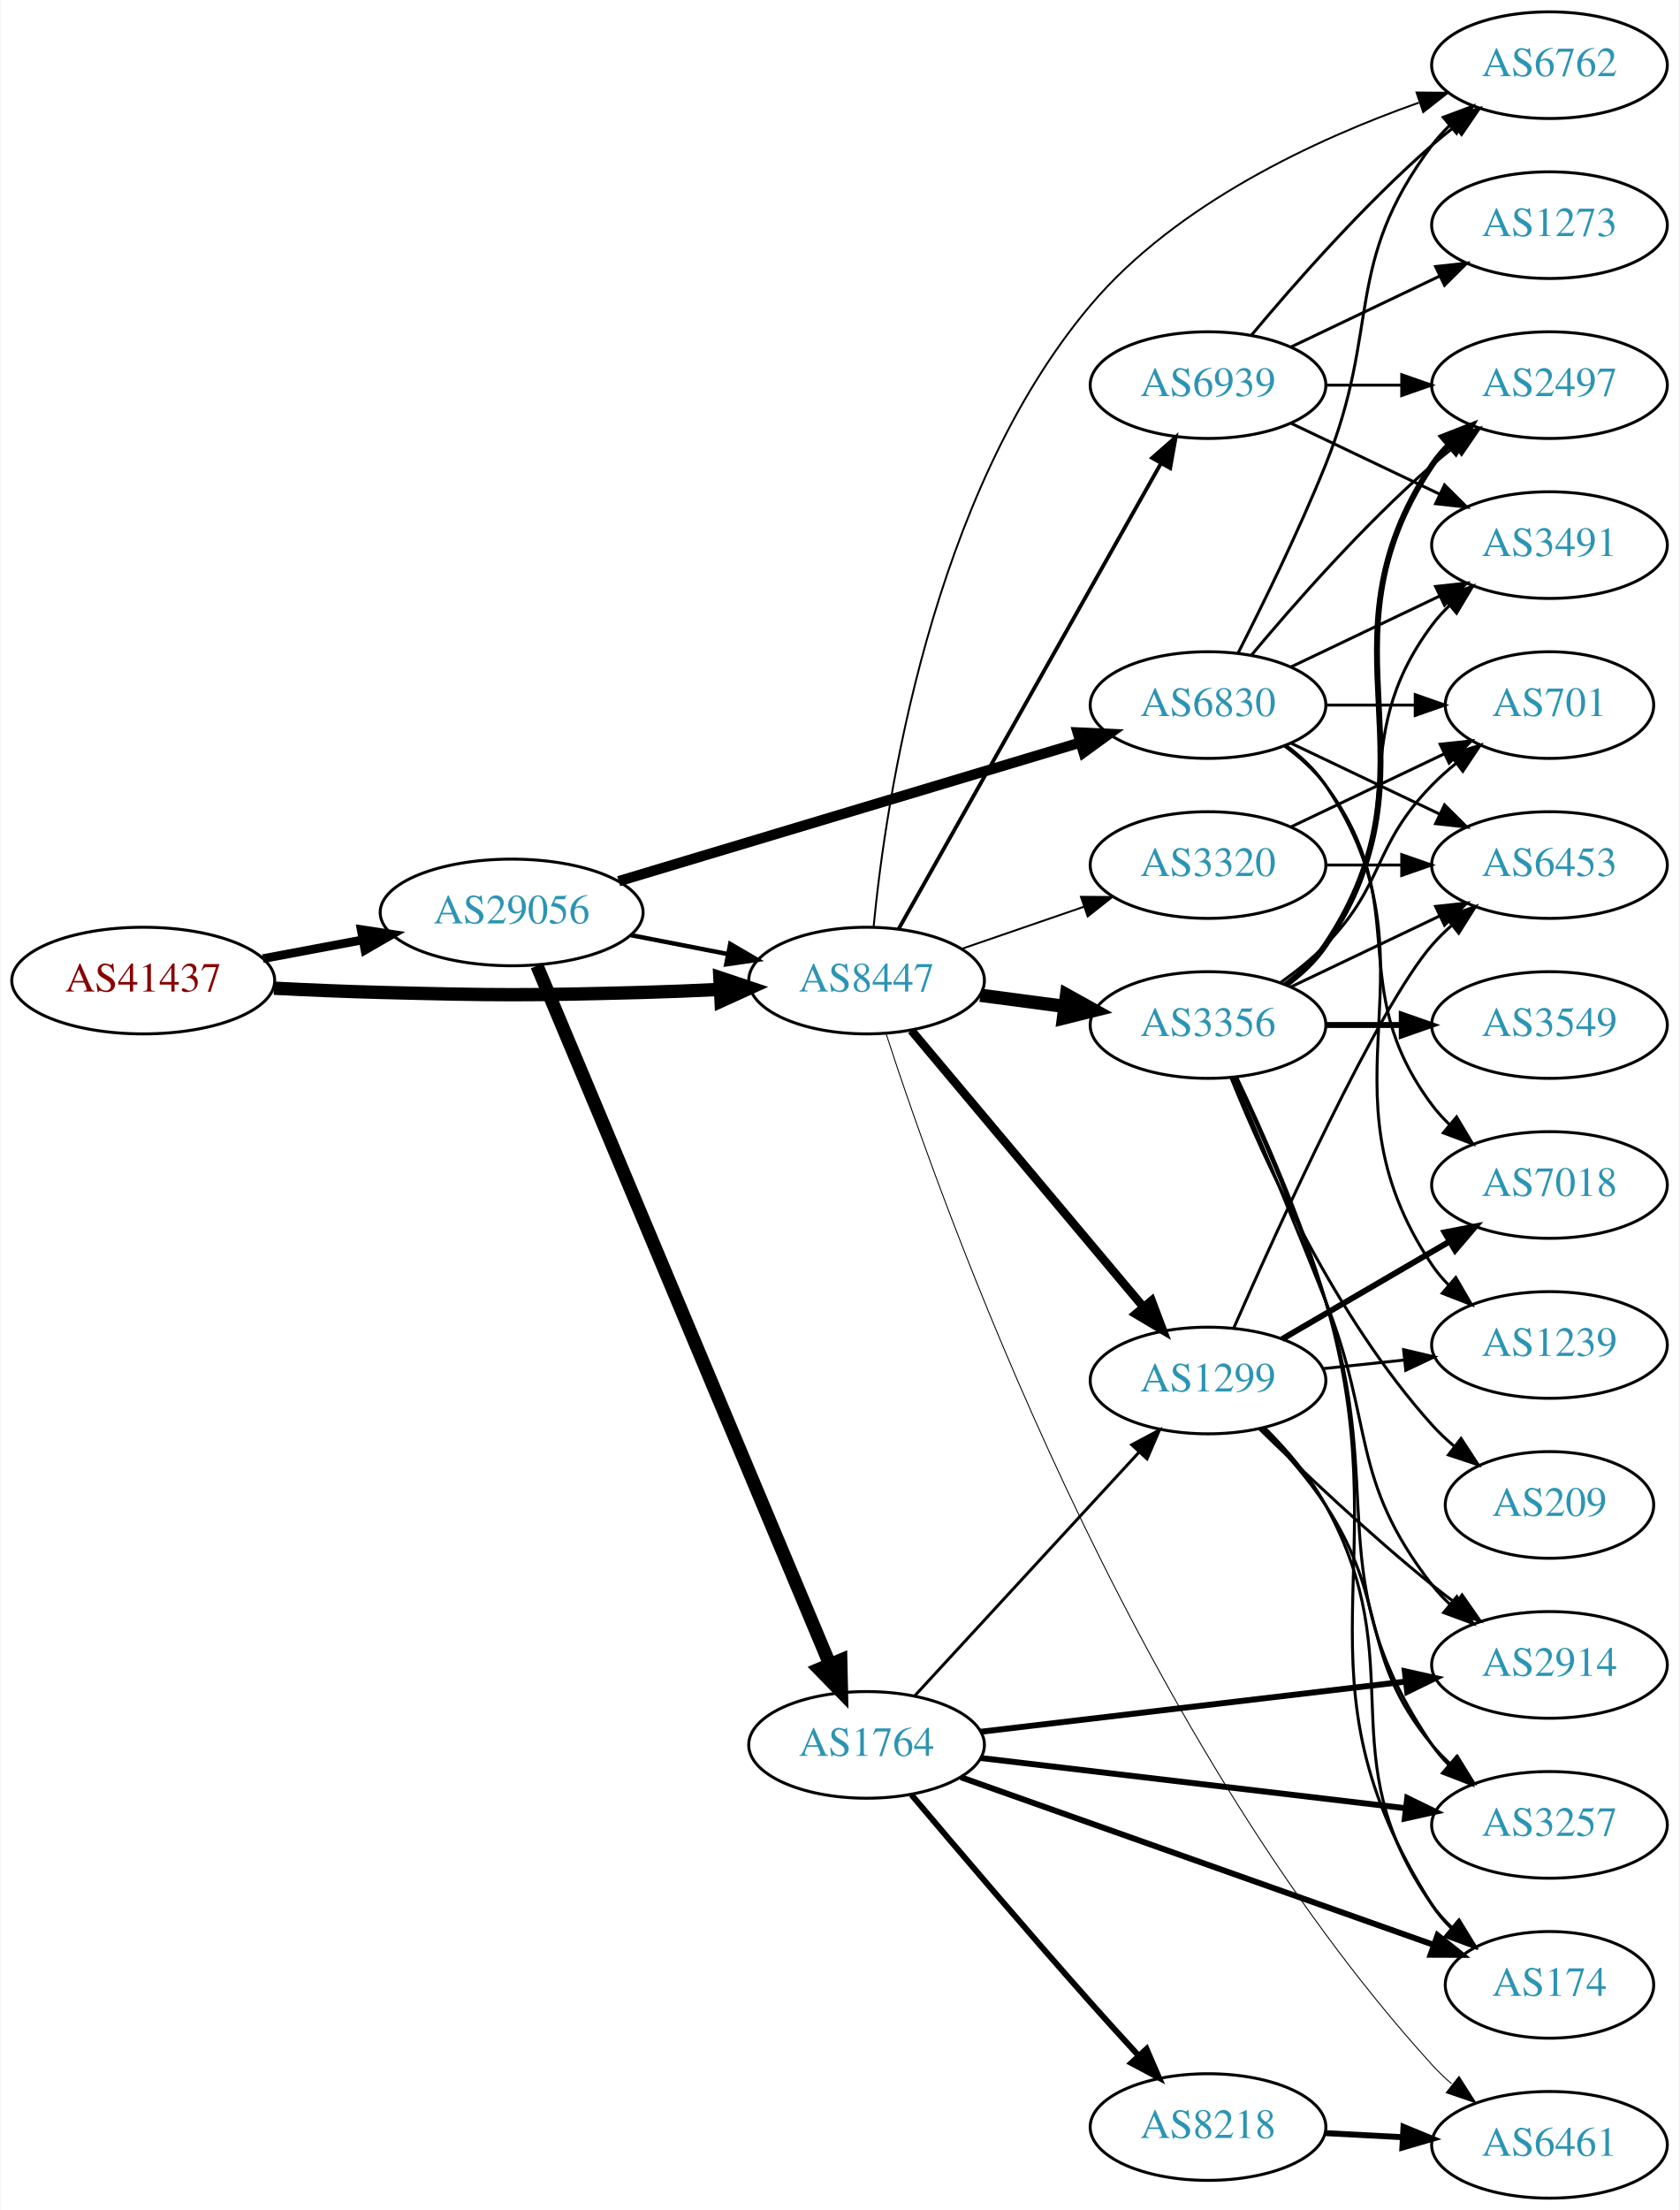
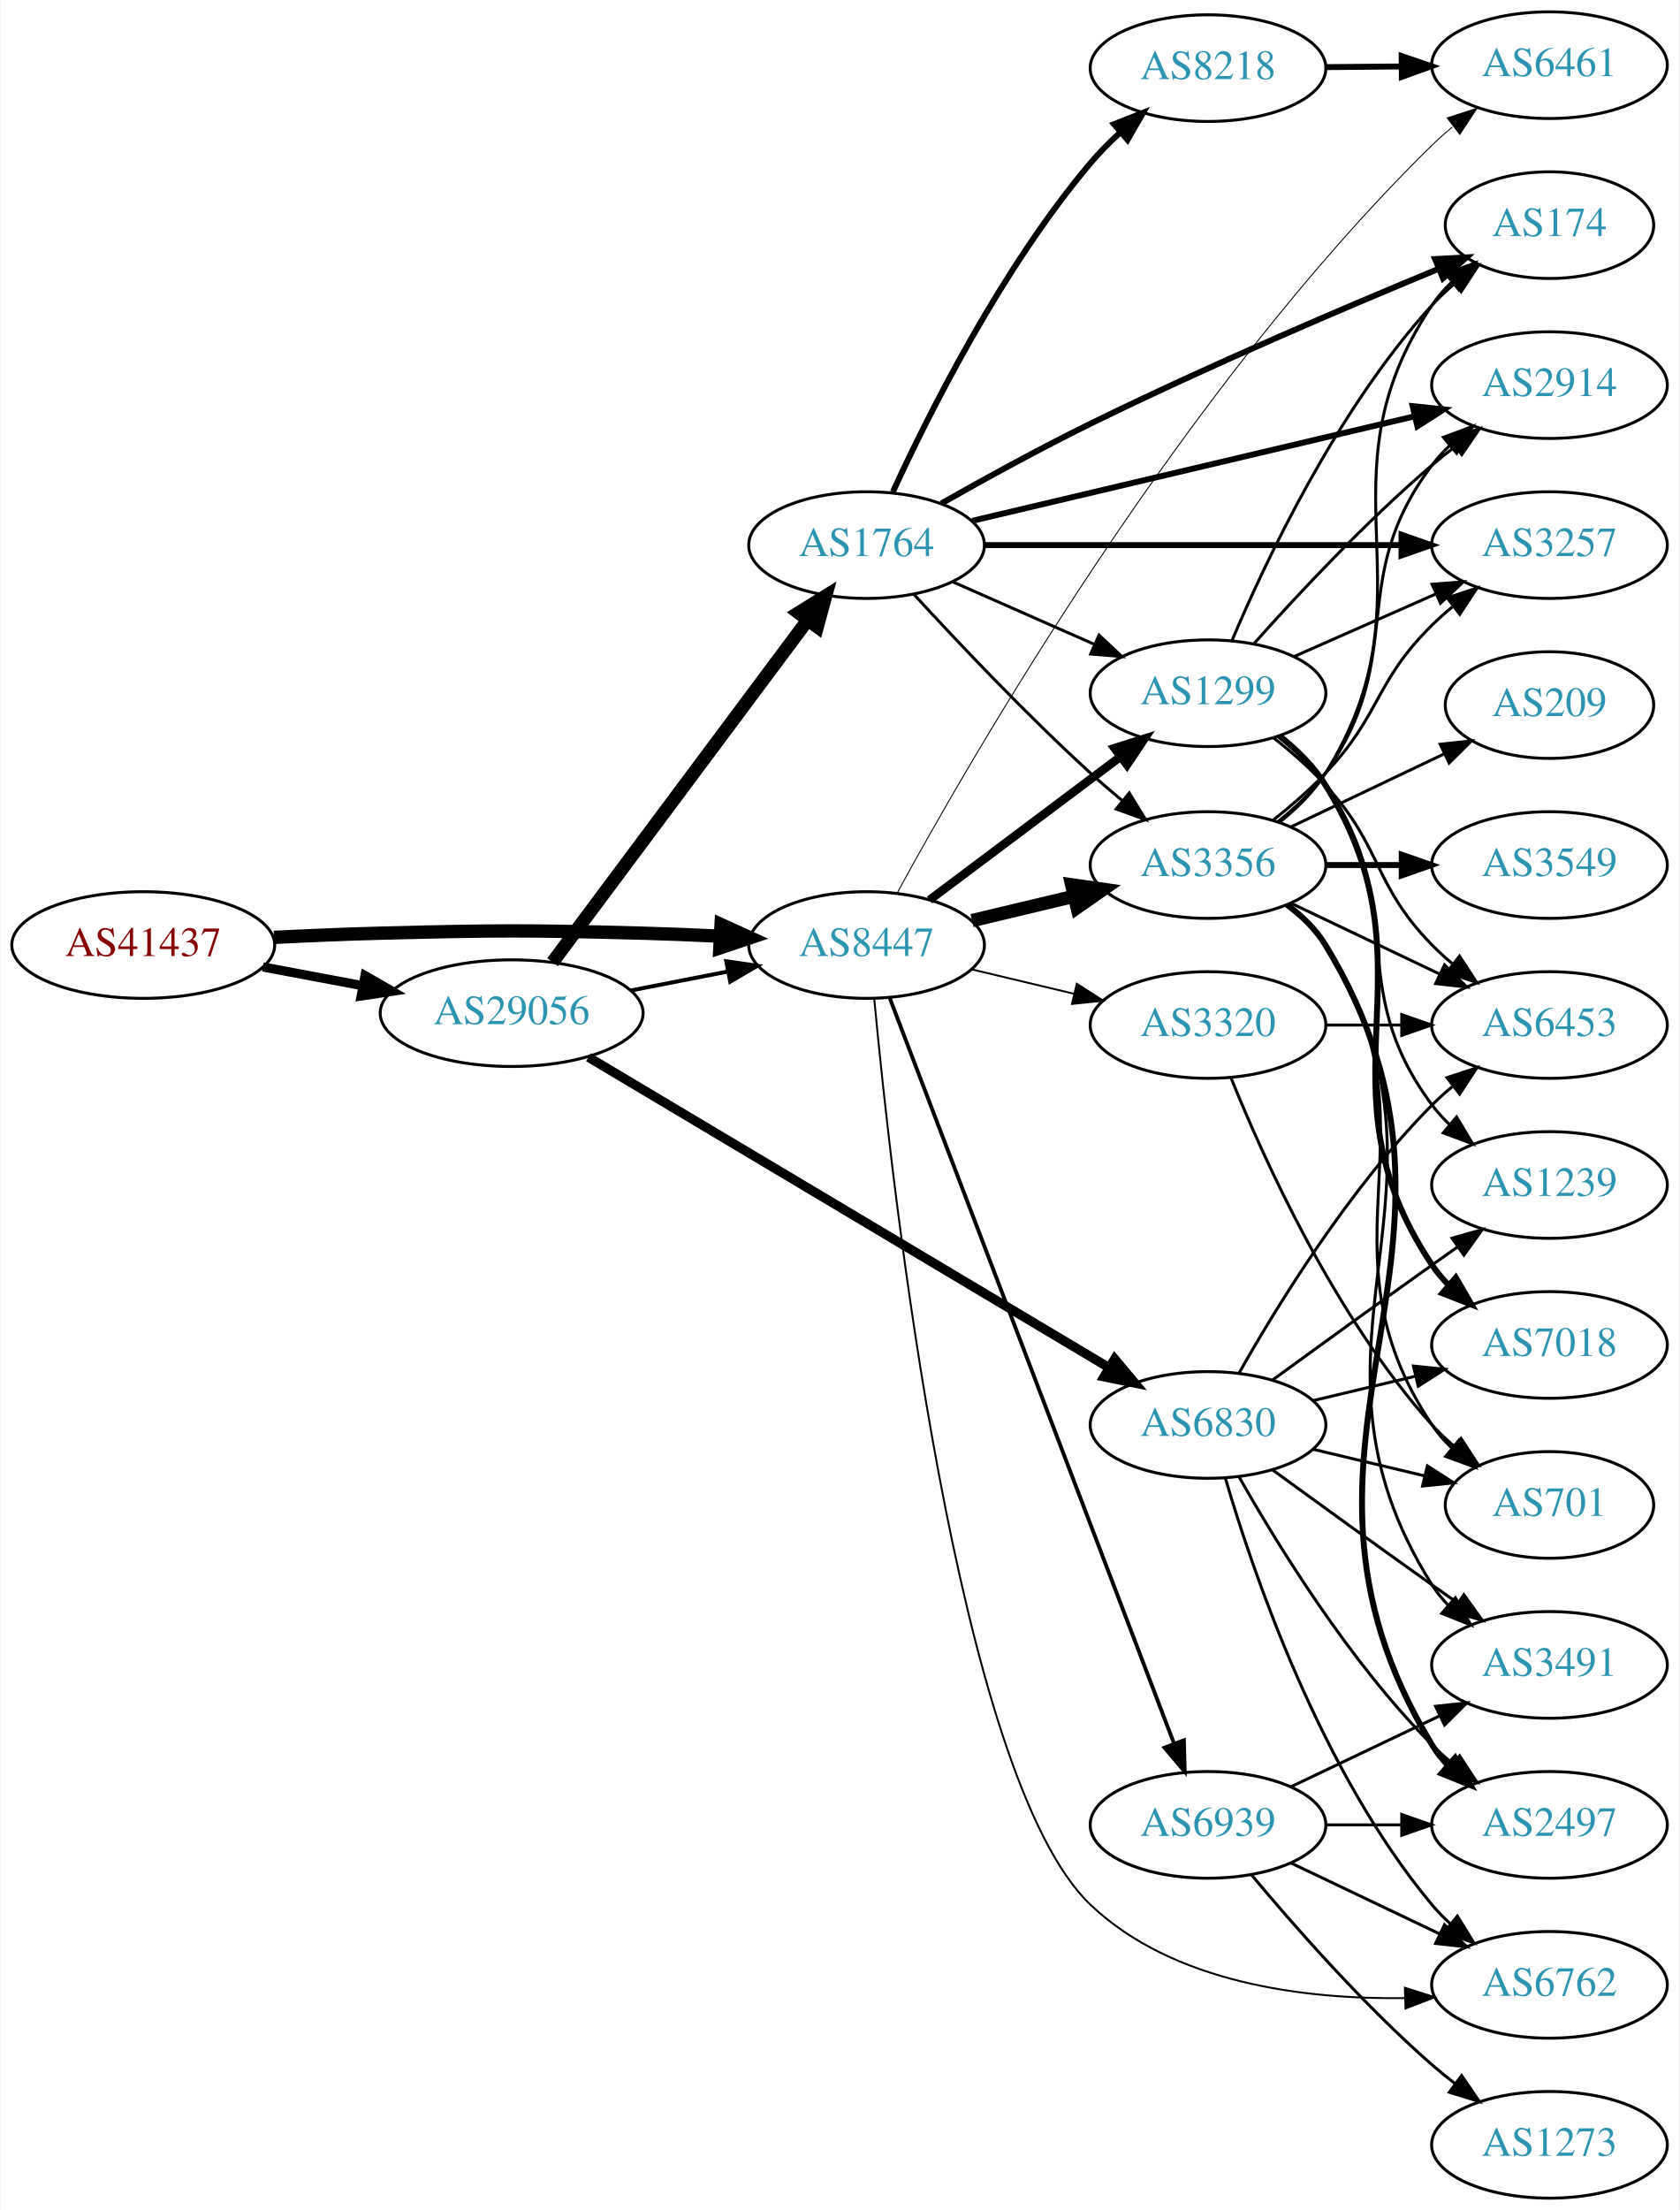
<svg xmlns="http://www.w3.org/2000/svg" xmlns:xlink="http://www.w3.org/1999/xlink" width="567pt" height="746pt" viewBox="0.00 0.00 566.66 746.00">
  <g id="graph0" class="graph" transform="scale(1 1) rotate(0) translate(4 742)">
    <polygon fill="white" stroke="none" points="-4,4 -4,-742 562.663,-742 562.663,4 -4,4" />
    <g id="node1" class="node">
      <g id="a_node1">
        <a xlink:href="/asn/41437" xlink:title="AS41437 ~ KNAPP AG [AT]">
-           <ellipse fill="#ffffff" stroke="black" cx="44.196" cy="-411" rx="44.393" ry="18" />
-           <text text-anchor="middle" x="44.196" y="-407.3" font-family="Times,serif" font-size="14.00" fill="#880000">AS41437</text>
+           <ellipse fill="#ffffff" stroke="black" cx="44.196" cy="-423" rx="44.393" ry="18" />
+           <text text-anchor="middle" x="44.196" y="-419.3" font-family="Times,serif" font-size="14.00" fill="#880000">AS41437</text>
        </a>
      </g>
    </g>
    <g id="node2" class="node">
      <g id="a_node2">
        <a xlink:href="/asn/8447" xlink:title="AS8447 ~ A1 Telekom Austria AG [AT]">
-           <ellipse fill="#ffffff" stroke="black" cx="288.431" cy="-411" rx="39.794" ry="18" />
-           <text text-anchor="middle" x="288.431" y="-407.3" font-family="Times,serif" font-size="14.00" fill="#2c94b3">AS8447</text>
+           <ellipse fill="#ffffff" stroke="black" cx="288.431" cy="-423" rx="39.794" ry="18" />
+           <text text-anchor="middle" x="288.431" y="-419.3" font-family="Times,serif" font-size="14.00" fill="#2c94b3">AS8447</text>
        </a>
      </g>
    </g>
    <g id="edge1" class="edge">
-       <path fill="none" stroke="black" stroke-width="4.5" d="M88.339,-408.425C100.033,-407.835 112.694,-407.295 124.392,-407 163.665,-406.009 173.513,-405.949 212.784,-407 221.27,-407.227 230.292,-407.599 239.023,-408.028" />
-       <polygon fill="black" stroke="black" stroke-width="4.5" points="238.897,-411.964 249.088,-408.551 239.306,-404.1 238.897,-411.964" />
+       <path fill="none" stroke="black" stroke-width="4.5" d="M88.339,-425.575C100.033,-426.165 112.694,-426.705 124.392,-427 163.665,-427.991 173.513,-428.051 212.784,-427 221.27,-426.773 230.292,-426.401 239.023,-425.972" />
+       <polygon fill="black" stroke="black" stroke-width="4.5" points="239.306,-429.9 249.088,-425.449 238.897,-422.036 239.306,-429.9" />
    </g>
    <g id="node3" class="node">
      <g id="a_node3">
        <a xlink:href="/asn/29056" xlink:title="AS29056 ~ Citycom Telekommunikation GmbH [AT]">
-           <ellipse fill="#ffffff" stroke="black" cx="168.588" cy="-434" rx="44.393" ry="18" />
-           <text text-anchor="middle" x="168.588" y="-430.3" font-family="Times,serif" font-size="14.00" fill="#2c94b3">AS29056</text>
+           <ellipse fill="#ffffff" stroke="black" cx="168.588" cy="-400" rx="44.393" ry="18" />
+           <text text-anchor="middle" x="168.588" y="-396.3" font-family="Times,serif" font-size="14.00" fill="#2c94b3">AS29056</text>
        </a>
      </g>
    </g>
    <g id="edge2" class="edge">
-       <path fill="none" stroke="black" stroke-width="2.948" d="M84.595,-418.404C95.296,-420.415 107.019,-422.618 118.196,-424.718" />
-       <polygon fill="black" stroke="black" stroke-width="2.948" points="117.788,-428.203 128.263,-426.61 119.081,-421.323 117.788,-428.203" />
+       <path fill="none" stroke="black" stroke-width="3.103" d="M84.595,-415.596C95.296,-413.585 107.019,-411.382 118.196,-409.282" />
+       <polygon fill="black" stroke="black" stroke-width="3.103" points="119.081,-412.677 128.263,-407.39 117.788,-405.797 119.081,-412.677" />
    </g>
    <g id="node4" class="node">
      <g id="a_node4">
        <a xlink:href="/asn/3356" xlink:title="AS3356 ~ Level 3 Parent, LLC [US]">
-           <ellipse fill="#ffffff" stroke="black" cx="403.724" cy="-396" rx="39.794" ry="18" />
-           <text text-anchor="middle" x="403.724" y="-392.3" font-family="Times,serif" font-size="14.00" fill="#2c94b3">AS3356</text>
+           <ellipse fill="#ffffff" stroke="black" cx="403.724" cy="-450" rx="39.794" ry="18" />
+           <text text-anchor="middle" x="403.724" y="-446.3" font-family="Times,serif" font-size="14.00" fill="#2c94b3">AS3356</text>
        </a>
      </g>
    </g>
    <g id="edge3" class="edge">
-       <path fill="none" stroke="black" stroke-width="4.5" d="M326.841,-406.047C335.929,-404.844 345.766,-403.541 355.251,-402.285" />
-       <polygon fill="black" stroke="black" stroke-width="4.5" points="355.956,-406.164 365.353,-400.948 354.922,-398.357 355.956,-406.164" />
+       <path fill="none" stroke="black" stroke-width="4.5" d="M324.038,-431.248C334.909,-433.838 347.064,-436.735 358.506,-439.462" />
+       <polygon fill="black" stroke="black" stroke-width="4.5" points="357.688,-443.315 368.328,-441.803 359.514,-435.654 357.688,-443.315" />
    </g>
    <g id="node5" class="node">
      <g id="a_node5">
        <a xlink:href="/asn/1299" xlink:title="AS1299 ~ Telia Carrier [EU]">
-           <ellipse fill="#ffffff" stroke="black" cx="403.724" cy="-276" rx="39.794" ry="18" />
-           <text text-anchor="middle" x="403.724" y="-272.3" font-family="Times,serif" font-size="14.00" fill="#2c94b3">AS1299</text>
+           <ellipse fill="#ffffff" stroke="black" cx="403.724" cy="-508" rx="39.794" ry="18" />
+           <text text-anchor="middle" x="403.724" y="-504.3" font-family="Times,serif" font-size="14.00" fill="#2c94b3">AS1299</text>
        </a>
      </g>
    </g>
    <g id="edge4" class="edge">
-       <path fill="none" stroke="black" stroke-width="2.893" d="M303.55,-394.175C323.225,-370.731 359.029,-328.066 381.808,-300.924" />
-       <polygon fill="black" stroke="black" stroke-width="2.893" points="384.679,-302.947 388.426,-293.037 379.317,-298.447 384.679,-302.947" />
+       <path fill="none" stroke="black" stroke-width="2.893" d="M309.685,-438.196C327.618,-451.65 353.988,-471.435 374.079,-486.509" />
+       <polygon fill="black" stroke="black" stroke-width="2.893" points="372.163,-489.447 382.263,-492.649 376.364,-483.848 372.163,-489.447" />
    </g>
    <g id="node6" class="node">
      <g id="a_node6">
        <a xlink:href="/asn/6762" xlink:title="AS6762 ~ TELECOM ITALIA SPARKLE S.p.A. [IT]">
-           <ellipse fill="#ffffff" stroke="black" cx="519.017" cy="-720" rx="39.794" ry="18" />
-           <text text-anchor="middle" x="519.017" y="-716.3" font-family="Times,serif" font-size="14.00" fill="#2c94b3">AS6762</text>
+           <ellipse fill="#ffffff" stroke="black" cx="519.017" cy="-72" rx="39.794" ry="18" />
+           <text text-anchor="middle" x="519.017" y="-68.3" font-family="Times,serif" font-size="14.00" fill="#2c94b3">AS6762</text>
        </a>
      </g>
    </g>
    <g id="edge5" class="edge">
-       <path fill="none" stroke="black" stroke-width="0.643" d="M290.806,-429.194C294.847,-470.964 310.054,-575.045 364.077,-639 393.077,-673.331 440.378,-695.119 474.905,-707.346" />
-       <polygon fill="black" stroke="black" stroke-width="0.643" points="474.132,-710.78 484.726,-710.691 476.388,-704.154 474.132,-710.78" />
+       <path fill="none" stroke="black" stroke-width="0.643" d="M291.016,-404.884C296.801,-343.067 318.847,-141.903 364.077,-99 391.998,-72.516 436.231,-67.09 470.132,-67.518" />
+       <polygon fill="black" stroke="black" stroke-width="0.643" points="470.191,-71.021 480.291,-67.822 470.401,-64.024 470.191,-71.021" />
    </g>
    <g id="node7" class="node">
      <g id="a_node7">
        <a xlink:href="/asn/6461" xlink:title="AS6461 ~ Zayo Bandwidth [US]">
-           <ellipse fill="#ffffff" stroke="black" cx="519.017" cy="-18" rx="39.794" ry="18" />
-           <text text-anchor="middle" x="519.017" y="-14.3" font-family="Times,serif" font-size="14.00" fill="#2c94b3">AS6461</text>
+           <ellipse fill="#ffffff" stroke="black" cx="519.017" cy="-720" rx="39.794" ry="18" />
+           <text text-anchor="middle" x="519.017" y="-716.3" font-family="Times,serif" font-size="14.00" fill="#2c94b3">AS6461</text>
        </a>
      </g>
    </g>
    <g id="edge6" class="edge">
-       <path fill="none" stroke="black" stroke-width="0.321" d="M295.027,-393.041C313.427,-336.281 376.812,-157.841 479.37,-45 481.383,-42.785 483.609,-40.653 485.947,-38.624" />
-       <polygon fill="black" stroke="black" stroke-width="0.321" points="488.476,-41.087 494.175,-32.156 484.15,-35.584 488.476,-41.087" />
+       <path fill="none" stroke="black" stroke-width="0.321" d="M298.686,-440.421C323.436,-485.896 395.033,-610.38 479.37,-693 481.508,-695.094 483.823,-697.141 486.222,-699.111" />
+       <polygon fill="black" stroke="black" stroke-width="0.321" points="484.488,-702.19 494.561,-705.472 488.733,-696.624 484.488,-702.19" />
    </g>
    <g id="node8" class="node">
      <g id="a_node8">
-         <a xlink:href="/asn/6939" xlink:title="AS6939 ~ Hurricane Electric LLC [US]">
-           <ellipse fill="#ffffff" stroke="black" cx="403.724" cy="-612" rx="39.794" ry="18" />
-           <text text-anchor="middle" x="403.724" y="-608.3" font-family="Times,serif" font-size="14.00" fill="#2c94b3">AS6939</text>
+         <a xlink:href="/asn/3320" xlink:title="AS3320 ~ DTAG [DE]">
+           <ellipse fill="#ffffff" stroke="black" cx="403.724" cy="-396" rx="39.794" ry="18" />
+           <text text-anchor="middle" x="403.724" y="-392.3" font-family="Times,serif" font-size="14.00" fill="#2c94b3">AS3320</text>
        </a>
      </g>
    </g>
    <g id="edge7" class="edge">
-       <path fill="none" stroke="black" stroke-width="1.286" d="M299.287,-428.486C319.206,-463.827 364.357,-543.932 387.867,-585.643" />
-       <polygon fill="black" stroke="black" stroke-width="1.286" points="384.851,-587.419 392.81,-594.411 390.949,-583.981 384.851,-587.419" />
+       <path fill="none" stroke="black" stroke-width="0.643" d="M324.038,-414.752C334.909,-412.162 347.064,-409.265 358.506,-406.538" />
+       <polygon fill="black" stroke="black" stroke-width="0.643" points="359.412,-409.92 368.328,-404.197 357.789,-403.111 359.412,-409.92" />
    </g>
    <g id="node9" class="node">
      <g id="a_node9">
-         <a xlink:href="/asn/3320" xlink:title="AS3320 ~ DTAG [DE]">
-           <ellipse fill="#ffffff" stroke="black" cx="403.724" cy="-450" rx="39.794" ry="18" />
-           <text text-anchor="middle" x="403.724" y="-446.3" font-family="Times,serif" font-size="14.00" fill="#2c94b3">AS3320</text>
+         <a xlink:href="/asn/6939" xlink:title="AS6939 ~ Hurricane Electric LLC [US]">
+           <ellipse fill="#ffffff" stroke="black" cx="403.724" cy="-126" rx="39.794" ry="18" />
+           <text text-anchor="middle" x="403.724" y="-122.3" font-family="Times,serif" font-size="14.00" fill="#2c94b3">AS6939</text>
        </a>
      </g>
    </g>
    <g id="edge8" class="edge">
-       <path fill="none" stroke="black" stroke-width="0.643" d="M320.389,-421.657C333.147,-426.049 348.111,-431.2 361.757,-435.897" />
-       <polygon fill="black" stroke="black" stroke-width="0.643" points="360.815,-439.275 371.41,-439.22 363.094,-432.656 360.815,-439.275" />
-     </g>
-     <g id="edge25" class="edge">
-       <path fill="none" stroke="black" stroke-width="1.5" d="M208.828,-426.341C219.28,-424.301 230.666,-422.079 241.444,-419.975" />
-       <polygon fill="black" stroke="black" stroke-width="1.5" points="242.397,-423.356 251.542,-418.005 241.056,-416.485 242.397,-423.356" />
+       <path fill="none" stroke="black" stroke-width="1.286" d="M296.179,-405.311C315.182,-355.493 369.252,-213.746 392.209,-153.564" />
+       <polygon fill="black" stroke="black" stroke-width="1.286" points="395.574,-154.563 395.868,-143.972 389.034,-152.068 395.574,-154.563" />
+     </g>
+     <g id="edge26" class="edge">
+       <path fill="none" stroke="black" stroke-width="1.35" d="M208.828,-407.659C219.28,-409.699 230.666,-411.921 241.444,-414.025" />
+       <polygon fill="black" stroke="black" stroke-width="1.35" points="241.056,-417.515 251.542,-415.995 242.397,-410.644 241.056,-417.515" />
    </g>
    <g id="node21" class="node">
      <g id="a_node21">
        <a xlink:href="/asn/1764" xlink:title="AS1764 ~ NEXTLAYER-AS [AT]">
-           <ellipse fill="#ffffff" stroke="black" cx="288.431" cy="-153" rx="39.794" ry="18" />
-           <text text-anchor="middle" x="288.431" y="-149.3" font-family="Times,serif" font-size="14.00" fill="#2c94b3">AS1764</text>
+           <ellipse fill="#ffffff" stroke="black" cx="288.431" cy="-558" rx="39.794" ry="18" />
+           <text text-anchor="middle" x="288.431" y="-554.3" font-family="Times,serif" font-size="14.00" fill="#2c94b3">AS1764</text>
        </a>
      </g>
    </g>
    <g id="edge24" class="edge">
-       <path fill="none" stroke="black" stroke-width="4.5" d="M177.139,-415.995C197.218,-368.115 252.028,-237.419 275.977,-180.312" />
-       <polygon fill="black" stroke="black" stroke-width="4.5" points="279.707,-181.6 279.943,-170.855 272.444,-178.554 279.707,-181.6" />
+       <path fill="none" stroke="black" stroke-width="4.5" d="M182.424,-417.21C203.232,-445.109 244.429,-500.344 268.573,-532.717" />
+       <polygon fill="black" stroke="black" stroke-width="4.5" points="265.476,-535.15 274.611,-540.812 271.789,-530.442 265.476,-535.15" />
    </g>
    <g id="node22" class="node">
      <g id="a_node22">
        <a xlink:href="/asn/6830" xlink:title="AS6830 ~ LibertyGlobal [AT]">
-           <ellipse fill="#ffffff" stroke="black" cx="403.724" cy="-504" rx="39.794" ry="18" />
-           <text text-anchor="middle" x="403.724" y="-500.3" font-family="Times,serif" font-size="14.00" fill="#2c94b3">AS6830</text>
-         </a>
-       </g>
-     </g>
-     <g id="edge26" class="edge">
-       <path fill="none" stroke="black" stroke-width="3.5" d="M204.743,-444.555C246.489,-457.09 316.059,-477.979 360.633,-491.362" />
-       <polygon fill="black" stroke="black" stroke-width="3.5" points="359.71,-494.739 370.294,-494.263 361.723,-488.035 359.71,-494.739" />
+           <ellipse fill="#ffffff" stroke="black" cx="403.724" cy="-261" rx="39.794" ry="18" />
+           <text text-anchor="middle" x="403.724" y="-257.3" font-family="Times,serif" font-size="14.00" fill="#2c94b3">AS6830</text>
+         </a>
+       </g>
+     </g>
+     <g id="edge25" class="edge">
+       <path fill="none" stroke="black" stroke-width="3.15" d="M194.538,-385.125C236.936,-359.846 323.017,-308.523 370.122,-280.438" />
+       <polygon fill="black" stroke="black" stroke-width="3.15" points="372.202,-283.273 378.999,-275.145 368.617,-277.26 372.202,-283.273" />
    </g>
    <g id="node10" class="node">
      <g id="a_node10">
-         <a xlink:href="/asn/3549" xlink:title="AS3549 ~ Level 3 Parent, LLC [US]">
-           <ellipse fill="#ffffff" stroke="black" cx="519.017" cy="-396" rx="39.794" ry="18" />
-           <text text-anchor="middle" x="519.017" y="-392.3" font-family="Times,serif" font-size="14.00" fill="#2c94b3">AS3549</text>
+         <a xlink:href="/asn/174" xlink:title="AS174 ~ Cogent Communications [US]">
+           <ellipse fill="#ffffff" stroke="black" cx="519.017" cy="-666" rx="35.194" ry="18" />
+           <text text-anchor="middle" x="519.017" y="-662.3" font-family="Times,serif" font-size="14.00" fill="#2c94b3">AS174</text>
        </a>
      </g>
    </g>
    <g id="edge9" class="edge">
-       <path fill="none" stroke="black" stroke-width="2" d="M443.396,-396C451.599,-396 460.363,-396 468.895,-396" />
-       <polygon fill="black" stroke="black" stroke-width="2" points="469.134,-399.5 479.134,-396 469.134,-392.5 469.134,-399.5" />
+       <path fill="none" stroke="black" d="M428.023,-464.561C433.795,-469.175 439.445,-474.73 443.37,-481 481.59,-542.044 439.15,-579.255 479.37,-639 481.244,-641.784 483.509,-644.368 485.992,-646.746" />
+       <polygon fill="black" stroke="black" points="483.969,-649.614 493.92,-653.252 488.41,-644.203 483.969,-649.614" />
    </g>
    <g id="node11" class="node">
      <g id="a_node11">
-         <a xlink:href="/asn/174" xlink:title="AS174 ~ Cogent Communications [US]">
-           <ellipse fill="#ffffff" stroke="black" cx="519.017" cy="-72" rx="35.194" ry="18" />
-           <text text-anchor="middle" x="519.017" y="-68.3" font-family="Times,serif" font-size="14.00" fill="#2c94b3">AS174</text>
+         <a xlink:href="/asn/701" xlink:title="AS701 ~ UUNET [US]">
+           <ellipse fill="#ffffff" stroke="black" cx="519.017" cy="-234" rx="35.194" ry="18" />
+           <text text-anchor="middle" x="519.017" y="-230.3" font-family="Times,serif" font-size="14.00" fill="#2c94b3">AS701</text>
        </a>
      </g>
    </g>
    <g id="edge10" class="edge">
-       <path fill="none" stroke="black" d="M413.478,-378.247C422.225,-359.838 435.476,-330.02 443.37,-303 469.19,-214.627 429.856,-176.62 479.37,-99 481.175,-96.171 483.393,-93.555 485.845,-91.158" />
-       <polygon fill="black" stroke="black" points="488.264,-93.699 493.728,-84.622 483.796,-88.311 488.264,-93.699" />
+       <path fill="none" stroke="black" d="M430.043,-436.393C435.099,-432.649 439.91,-428.169 443.37,-423 484.395,-361.706 438.346,-322.294 479.37,-261 481.237,-258.211 483.497,-255.623 485.976,-253.243" />
+       <polygon fill="black" stroke="black" points="488.394,-255.786 493.899,-246.734 483.951,-250.378 488.394,-255.786" />
    </g>
    <g id="node12" class="node">
      <g id="a_node12">
-         <a xlink:href="/asn/2914" xlink:title="AS2914 ~ NTT America, Inc. [US]">
-           <ellipse fill="#ffffff" stroke="black" cx="519.017" cy="-180" rx="39.794" ry="18" />
-           <text text-anchor="middle" x="519.017" y="-176.3" font-family="Times,serif" font-size="14.00" fill="#2c94b3">AS2914</text>
+         <a xlink:href="/asn/3549" xlink:title="AS3549 ~ Level 3 Parent, LLC [US]">
+           <ellipse fill="#ffffff" stroke="black" cx="519.017" cy="-450" rx="39.794" ry="18" />
+           <text text-anchor="middle" x="519.017" y="-446.3" font-family="Times,serif" font-size="14.00" fill="#2c94b3">AS3549</text>
        </a>
      </g>
    </g>
    <g id="edge11" class="edge">
-       <path fill="none" stroke="black" d="M412.319,-378.247C420.25,-359.588 432.961,-329.343 443.37,-303 460.116,-260.62 451.436,-243.002 479.37,-207 481.158,-204.696 483.196,-202.511 485.381,-200.456" />
-       <polygon fill="black" stroke="black" points="487.737,-203.049 493.222,-193.985 483.281,-197.65 487.737,-203.049" />
+       <path fill="none" stroke="black" stroke-width="2" d="M443.396,-450C451.599,-450 460.363,-450 468.895,-450" />
+       <polygon fill="black" stroke="black" stroke-width="2" points="469.134,-453.5 479.134,-450 469.134,-446.5 469.134,-453.5" />
    </g>
    <g id="node13" class="node">
      <g id="a_node13">
-         <a xlink:href="/asn/3257" xlink:title="AS3257 ~ GTT [DE]">
-           <ellipse fill="#ffffff" stroke="black" cx="519.017" cy="-126" rx="39.794" ry="18" />
-           <text text-anchor="middle" x="519.017" y="-122.3" font-family="Times,serif" font-size="14.00" fill="#2c94b3">AS3257</text>
+         <a xlink:href="/asn/2914" xlink:title="AS2914 ~ NTT America, Inc. [US]">
+           <ellipse fill="#ffffff" stroke="black" cx="519.017" cy="-612" rx="39.794" ry="18" />
+           <text text-anchor="middle" x="519.017" y="-608.3" font-family="Times,serif" font-size="14.00" fill="#2c94b3">AS2914</text>
        </a>
      </g>
    </g>
    <g id="edge12" class="edge">
-       <path fill="none" stroke="black" d="M412.983,-378.486C421.456,-360.021 434.603,-329.934 443.37,-303 464.591,-237.807 440.757,-209.652 479.37,-153 481.012,-150.591 482.946,-148.329 485.058,-146.221" />
-       <polygon fill="black" stroke="black" points="487.424,-148.803 492.762,-139.651 482.882,-143.476 487.424,-148.803" />
+       <path fill="none" stroke="black" d="M427.176,-464.536C433.08,-469.217 439.009,-474.813 443.37,-481 471.551,-520.979 449.881,-545.976 479.37,-585 481.128,-587.326 483.145,-589.528 485.315,-591.595" />
+       <polygon fill="black" stroke="black" points="483.2,-594.388 493.128,-598.087 487.674,-589.004 483.2,-594.388" />
    </g>
    <g id="node14" class="node">
      <g id="a_node14">
-         <a xlink:href="/asn/6453" xlink:title="AS6453 ~ TATA COMMUNICATIONS (AMERICA) INC [US]">
-           <ellipse fill="#ffffff" stroke="black" cx="519.017" cy="-450" rx="39.794" ry="18" />
-           <text text-anchor="middle" x="519.017" y="-446.3" font-family="Times,serif" font-size="14.00" fill="#2c94b3">AS6453</text>
+         <a xlink:href="/asn/3491" xlink:title="AS3491 ~ PCCW Global, Inc. [US]">
+           <ellipse fill="#ffffff" stroke="black" cx="519.017" cy="-180" rx="39.794" ry="18" />
+           <text text-anchor="middle" x="519.017" y="-176.3" font-family="Times,serif" font-size="14.00" fill="#2c94b3">AS3491</text>
        </a>
      </g>
    </g>
    <g id="edge13" class="edge">
-       <path fill="none" stroke="black" d="M431.86,-408.934C446.854,-416.081 465.675,-425.052 481.898,-432.785" />
-       <polygon fill="black" stroke="black" points="480.569,-436.028 491.102,-437.171 483.581,-429.709 480.569,-436.028" />
+       <path fill="none" stroke="black" d="M430.25,-436.528C435.295,-432.777 440.05,-428.26 443.37,-423 495.32,-340.7 427.42,-289.3 479.37,-207 480.927,-204.534 482.798,-202.232 484.867,-200.095" />
+       <polygon fill="black" stroke="black" points="487.237,-202.673 492.491,-193.472 482.646,-197.389 487.237,-202.673" />
    </g>
    <g id="node15" class="node">
      <g id="a_node15">
-         <a xlink:href="/asn/3491" xlink:title="AS3491 ~ PCCW Global, Inc. [US]">
-           <ellipse fill="#ffffff" stroke="black" cx="519.017" cy="-558" rx="39.794" ry="18" />
-           <text text-anchor="middle" x="519.017" y="-554.3" font-family="Times,serif" font-size="14.00" fill="#2c94b3">AS3491</text>
+         <a xlink:href="/asn/2497" xlink:title="AS2497 ~ Internet Initiative Japan Inc. [JP]">
+           <ellipse fill="#ffffff" stroke="black" cx="519.017" cy="-126" rx="39.794" ry="18" />
+           <text text-anchor="middle" x="519.017" y="-122.3" font-family="Times,serif" font-size="14.00" fill="#2c94b3">AS2497</text>
        </a>
      </g>
    </g>
    <g id="edge14" class="edge">
-       <path fill="none" stroke="black" d="M429.655,-409.882C434.731,-413.611 439.649,-418.016 443.37,-423 473.642,-463.542 449.099,-490.458 479.37,-531 481.115,-533.336 483.122,-535.545 485.285,-537.617" />
-       <polygon fill="black" stroke="black" points="483.163,-540.405 493.086,-544.118 487.645,-535.027 483.163,-540.405" />
+       <path fill="none" stroke="black" stroke-width="2" d="M430.378,-436.607C435.416,-432.852 440.136,-428.314 443.37,-423 506.314,-319.588 416.427,-256.412 479.37,-153 480.886,-150.509 482.729,-148.189 484.777,-146.04" />
+       <polygon fill="black" stroke="black" stroke-width="2" points="487.148,-148.616 492.363,-139.393 482.535,-143.351 487.148,-148.616" />
    </g>
    <g id="node16" class="node">
      <g id="a_node16">
-         <a xlink:href="/asn/701" xlink:title="AS701 ~ UUNET [US]">
-           <ellipse fill="#ffffff" stroke="black" cx="519.017" cy="-504" rx="35.194" ry="18" />
-           <text text-anchor="middle" x="519.017" y="-500.3" font-family="Times,serif" font-size="14.00" fill="#2c94b3">AS701</text>
+         <a xlink:href="/asn/3257" xlink:title="AS3257 ~ GTT [DE]">
+           <ellipse fill="#ffffff" stroke="black" cx="519.017" cy="-558" rx="39.794" ry="18" />
+           <text text-anchor="middle" x="519.017" y="-554.3" font-family="Times,serif" font-size="14.00" fill="#2c94b3">AS3257</text>
        </a>
      </g>
    </g>
    <g id="edge15" class="edge">
-       <path fill="none" stroke="black" d="M428.318,-410.389C433.574,-414.148 438.906,-418.437 443.37,-423 463.543,-443.617 459.198,-456.383 479.37,-477 481.849,-479.534 484.596,-481.983 487.448,-484.304" />
-       <polygon fill="black" stroke="black" points="485.54,-487.248 495.634,-490.468 489.751,-481.657 485.54,-487.248" />
+       <path fill="none" stroke="black" d="M425.676,-465.118C431.682,-469.887 438.041,-475.386 443.37,-481 462.223,-500.86 459.87,-511.775 479.37,-531 481.501,-533.101 483.812,-535.153 486.207,-537.126" />
+       <polygon fill="black" stroke="black" points="484.47,-540.203 494.541,-543.493 488.719,-534.641 484.47,-540.203" />
    </g>
    <g id="node17" class="node">
      <g id="a_node17">
-         <a xlink:href="/asn/2497" xlink:title="AS2497 ~ Internet Initiative Japan Inc. [JP]">
-           <ellipse fill="#ffffff" stroke="black" cx="519.017" cy="-612" rx="39.794" ry="18" />
-           <text text-anchor="middle" x="519.017" y="-608.3" font-family="Times,serif" font-size="14.00" fill="#2c94b3">AS2497</text>
+         <a xlink:href="/asn/6453" xlink:title="AS6453 ~ TATA COMMUNICATIONS (AMERICA) INC [US]">
+           <ellipse fill="#ffffff" stroke="black" cx="519.017" cy="-396" rx="39.794" ry="18" />
+           <text text-anchor="middle" x="519.017" y="-392.3" font-family="Times,serif" font-size="14.00" fill="#2c94b3">AS6453</text>
        </a>
      </g>
    </g>
    <g id="edge16" class="edge">
-       <path fill="none" stroke="black" stroke-width="2" d="M430.043,-409.607C435.099,-413.351 439.91,-417.831 443.37,-423 484.395,-484.294 438.346,-523.706 479.37,-585 480.992,-587.423 482.911,-589.695 485.013,-591.81" />
-       <polygon fill="black" stroke="black" stroke-width="2" points="482.826,-594.546 492.698,-598.393 487.38,-589.229 482.826,-594.546" />
+       <path fill="none" stroke="black" d="M431.86,-437.066C446.854,-429.919 465.675,-420.948 481.898,-413.215" />
+       <polygon fill="black" stroke="black" points="483.581,-416.291 491.102,-408.829 480.569,-409.972 483.581,-416.291" />
    </g>
    <g id="node18" class="node">
      <g id="a_node18">
        <a xlink:href="/asn/209" xlink:title="AS209 ~ CenturyLink Communications, LLC [US]">
-           <ellipse fill="#ffffff" stroke="black" cx="519.017" cy="-234" rx="35.194" ry="18" />
-           <text text-anchor="middle" x="519.017" y="-230.3" font-family="Times,serif" font-size="14.00" fill="#2c94b3">AS209</text>
+           <ellipse fill="#ffffff" stroke="black" cx="519.017" cy="-504" rx="35.194" ry="18" />
+           <text text-anchor="middle" x="519.017" y="-500.3" font-family="Times,serif" font-size="14.00" fill="#2c94b3">AS209</text>
        </a>
      </g>
    </g>
    <g id="edge17" class="edge">
-       <path fill="none" stroke="black" d="M411.472,-378.213C422.523,-350.757 446.576,-297.422 479.37,-261 481.686,-258.428 484.291,-255.97 487.026,-253.657" />
-       <polygon fill="black" stroke="black" points="489.164,-256.428 494.949,-247.552 484.892,-250.883 489.164,-256.428" />
+       <path fill="none" stroke="black" d="M431.86,-462.934C447.292,-470.29 466.778,-479.577 483.313,-487.459" />
+       <polygon fill="black" stroke="black" points="482.121,-490.768 492.654,-491.911 485.133,-484.449 482.121,-490.768" />
+     </g>
+     <g id="edge18" class="edge">
+       <path fill="none" stroke="black" d="M411.782,-525.687C423.081,-552.439 447.266,-603.801 479.37,-639 481.702,-641.557 484.318,-644.006 487.061,-646.312" />
+       <polygon fill="black" stroke="black" points="484.932,-649.09 494.994,-652.408 489.197,-643.54 484.932,-649.09" />
+     </g>
+     <g id="edge19" class="edge">
+       <path fill="none" stroke="black" d="M419.319,-524.828C433.788,-541.067 456.973,-565.928 479.37,-585 481.863,-587.122 484.52,-589.241 487.23,-591.305" />
+       <polygon fill="black" stroke="black" points="485.265,-594.204 495.403,-597.281 489.397,-588.553 485.265,-594.204" />
    </g>
    <g id="edge22" class="edge">
-       <path fill="none" stroke="black" d="M422.976,-259.922C430.25,-252.652 438.123,-243.554 443.37,-234 473.262,-179.571 443.757,-149.869 479.37,-99 481.295,-96.251 483.594,-93.69 486.099,-91.327" />
-       <polygon fill="black" stroke="black" points="488.516,-93.873 494.06,-84.844 484.096,-88.445 488.516,-93.873" />
-     </g>
-     <g id="edge23" class="edge">
-       <path fill="none" stroke="black" d="M421.038,-259.703C435.784,-245.274 458.34,-223.935 479.37,-207 481.92,-204.947 484.617,-202.876 487.352,-200.843" />
-       <polygon fill="black" stroke="black" points="489.505,-203.605 495.565,-194.914 485.408,-197.929 489.505,-203.605" />
-     </g>
-     <g id="edge19" class="edge">
-       <path fill="none" stroke="black" d="M421.869,-259.889C429.12,-252.475 437.279,-243.277 443.37,-234 464.994,-201.069 454.306,-183.394 479.37,-153 481.225,-150.75 483.313,-148.604 485.531,-146.576" />
-       <polygon fill="black" stroke="black" points="487.88,-149.177 493.436,-140.156 483.467,-143.744 487.88,-149.177" />
+       <path fill="none" stroke="black" d="M432.729,-520.36C447.163,-526.73 464.964,-534.586 480.563,-541.47" />
+       <polygon fill="black" stroke="black" points="479.379,-544.774 489.941,-545.609 482.206,-538.37 479.379,-544.774" />
    </g>
    <g id="edge21" class="edge">
-       <path fill="none" stroke="black" d="M412.417,-293.737C427.508,-328.05 461.112,-401.989 479.37,-423 481.333,-425.259 483.524,-427.423 485.837,-429.474" />
-       <polygon fill="black" stroke="black" points="484.015,-432.497 494.021,-435.981 488.372,-427.018 484.015,-432.497" />
+       <path fill="none" stroke="black" d="M425.805,-493.002C431.814,-488.236 438.143,-482.709 443.37,-477 462.849,-455.726 459.198,-443.617 479.37,-423 481.463,-420.861 483.746,-418.782 486.123,-416.79" />
+       <polygon fill="black" stroke="black" points="488.641,-419.268 494.423,-410.389 484.367,-413.725 488.641,-419.268" />
    </g>
    <g id="node19" class="node">
      <g id="a_node19">
        <a xlink:href="/asn/7018" xlink:title="AS7018 ~ AT&amp;T Services, Inc. [US]">
-           <ellipse fill="#ffffff" stroke="black" cx="519.017" cy="-342" rx="39.794" ry="18" />
-           <text text-anchor="middle" x="519.017" y="-338.3" font-family="Times,serif" font-size="14.00" fill="#2c94b3">AS7018</text>
-         </a>
-       </g>
-     </g>
-     <g id="edge18" class="edge">
-       <path fill="none" stroke="black" stroke-width="2" d="M428.75,-289.997C445.123,-299.535 467.01,-312.285 485.014,-322.774" />
-       <polygon fill="black" stroke="black" stroke-width="2" points="483.622,-326.014 494.025,-328.023 487.146,-319.965 483.622,-326.014" />
+           <ellipse fill="#ffffff" stroke="black" cx="519.017" cy="-288" rx="39.794" ry="18" />
+           <text text-anchor="middle" x="519.017" y="-284.3" font-family="Times,serif" font-size="14.00" fill="#2c94b3">AS7018</text>
+         </a>
+       </g>
+     </g>
+     <g id="edge20" class="edge">
+       <path fill="none" stroke="black" stroke-width="2" d="M428.046,-493.453C433.818,-488.839 439.462,-483.28 443.37,-477 482.343,-414.381 438.346,-376.294 479.37,-315 480.992,-312.577 482.911,-310.305 485.013,-308.19" />
+       <polygon fill="black" stroke="black" stroke-width="2" points="487.38,-310.771 492.698,-301.607 482.826,-305.454 487.38,-310.771" />
    </g>
    <g id="node20" class="node">
      <g id="a_node20">
        <a xlink:href="/asn/1239" xlink:title="AS1239 ~ Sprint [US]">
-           <ellipse fill="#ffffff" stroke="black" cx="519.017" cy="-288" rx="39.794" ry="18" />
-           <text text-anchor="middle" x="519.017" y="-284.3" font-family="Times,serif" font-size="14.00" fill="#2c94b3">AS1239</text>
-         </a>
-       </g>
-     </g>
-     <g id="edge20" class="edge">
-       <path fill="none" stroke="black" d="M442.449,-279.996C451.241,-280.927 460.721,-281.931 469.895,-282.903" />
-       <polygon fill="black" stroke="black" points="469.757,-286.408 480.07,-283.981 470.495,-279.447 469.757,-286.408" />
-     </g>
-     <g id="edge40" class="edge">
-       <path fill="none" stroke="black" d="M418.354,-628.817C432.636,-645.929 456.183,-672.745 479.37,-693 481.836,-695.154 484.475,-697.294 487.172,-699.372" />
-       <polygon fill="black" stroke="black" points="485.197,-702.264 495.326,-705.37 489.345,-696.625 485.197,-702.264" />
+           <ellipse fill="#ffffff" stroke="black" cx="519.017" cy="-342" rx="39.794" ry="18" />
+           <text text-anchor="middle" x="519.017" y="-338.3" font-family="Times,serif" font-size="14.00" fill="#2c94b3">AS1239</text>
+         </a>
+       </g>
+     </g>
+     <g id="edge23" class="edge">
+       <path fill="none" stroke="black" d="M427.222,-493.496C433.127,-488.816 439.045,-483.212 443.37,-477 472.283,-435.478 449.099,-409.542 479.37,-369 481.115,-366.664 483.122,-364.455 485.285,-362.383" />
+       <polygon fill="black" stroke="black" points="487.645,-364.973 493.086,-355.882 483.163,-359.595 487.645,-364.973" />
+     </g>
+     <g id="edge41" class="edge">
+       <path fill="none" stroke="black" d="M411.472,-378.213C422.523,-350.757 446.576,-297.422 479.37,-261 481.686,-258.428 484.291,-255.97 487.026,-253.657" />
+       <polygon fill="black" stroke="black" points="489.164,-256.428 494.949,-247.552 484.892,-250.883 489.164,-256.428" />
    </g>
    <g id="edge42" class="edge">
-       <path fill="none" stroke="black" d="M431.86,-599.066C446.854,-591.919 465.675,-582.948 481.898,-575.215" />
-       <polygon fill="black" stroke="black" points="483.581,-578.291 491.102,-570.829 480.569,-571.972 483.581,-578.291" />
-     </g>
-     <g id="edge41" class="edge">
-       <path fill="none" stroke="black" d="M443.396,-612C451.599,-612 460.363,-612 468.895,-612" />
-       <polygon fill="black" stroke="black" points="469.134,-615.5 479.134,-612 469.134,-608.5 469.134,-615.5" />
+       <path fill="none" stroke="black" d="M443.396,-396C451.599,-396 460.363,-396 468.895,-396" />
+       <polygon fill="black" stroke="black" points="469.134,-399.5 479.134,-396 469.134,-392.5 469.134,-399.5" />
+     </g>
+     <g id="edge43" class="edge">
+       <path fill="none" stroke="black" d="M431.86,-113.066C446.854,-105.919 465.675,-96.948 481.898,-89.215" />
+       <polygon fill="black" stroke="black" points="483.581,-92.291 491.102,-84.829 480.569,-85.972 483.581,-92.291" />
+     </g>
+     <g id="edge46" class="edge">
+       <path fill="none" stroke="black" d="M431.86,-138.934C446.854,-146.081 465.675,-155.052 481.898,-162.785" />
+       <polygon fill="black" stroke="black" points="480.569,-166.028 491.102,-167.171 483.581,-159.709 480.569,-166.028" />
+     </g>
+     <g id="edge44" class="edge">
+       <path fill="none" stroke="black" d="M443.396,-126C451.599,-126 460.363,-126 468.895,-126" />
+       <polygon fill="black" stroke="black" points="469.134,-129.5 479.134,-126 469.134,-122.5 469.134,-129.5" />
    </g>
    <g id="node24" class="node">
      <g id="a_node24">
        <a xlink:href="/asn/1273" xlink:title="AS1273 ~ Vodafone Group PLC [EU]">
-           <ellipse fill="#ffffff" stroke="black" cx="519.017" cy="-666" rx="39.794" ry="18" />
-           <text text-anchor="middle" x="519.017" y="-662.3" font-family="Times,serif" font-size="14.00" fill="#2c94b3">AS1273</text>
-         </a>
-       </g>
-     </g>
-     <g id="edge43" class="edge">
-       <path fill="none" stroke="black" d="M431.86,-624.934C446.854,-632.081 465.675,-641.052 481.898,-648.785" />
-       <polygon fill="black" stroke="black" points="480.569,-652.028 491.102,-653.171 483.581,-645.709 480.569,-652.028" />
+           <ellipse fill="#ffffff" stroke="black" cx="519.017" cy="-18" rx="39.794" ry="18" />
+           <text text-anchor="middle" x="519.017" y="-14.3" font-family="Times,serif" font-size="14.00" fill="#2c94b3">AS1273</text>
+         </a>
+       </g>
    </g>
    <g id="edge45" class="edge">
-       <path fill="none" stroke="black" d="M443.396,-450C451.599,-450 460.363,-450 468.895,-450" />
-       <polygon fill="black" stroke="black" points="469.134,-453.5 479.134,-450 469.134,-446.5 469.134,-453.5" />
-     </g>
-     <g id="edge44" class="edge">
-       <path fill="none" stroke="black" d="M431.86,-462.934C447.292,-470.29 466.778,-479.577 483.313,-487.459" />
-       <polygon fill="black" stroke="black" points="482.121,-490.768 492.654,-491.911 485.133,-484.449 482.121,-490.768" />
+       <path fill="none" stroke="black" d="M418.354,-109.183C432.636,-92.071 456.183,-65.255 479.37,-45 481.836,-42.846 484.475,-40.706 487.172,-38.628" />
+       <polygon fill="black" stroke="black" points="489.345,-41.375 495.326,-32.63 485.197,-35.736 489.345,-41.375" />
+     </g>
+     <g id="edge31" class="edge">
+       <path fill="none" stroke="black" d="M304.309,-541.493C318.988,-525.492 342.323,-500.803 364.077,-481 367.46,-477.92 371.106,-474.782 374.759,-471.743" />
+       <polygon fill="black" stroke="black" points="377.12,-474.334 382.668,-465.308 372.702,-468.904 377.12,-474.334" />
+     </g>
+     <g id="edge29" class="edge">
+       <path fill="none" stroke="black" d="M317.436,-545.64C331.87,-539.27 349.671,-531.414 365.27,-524.53" />
+       <polygon fill="black" stroke="black" points="366.913,-527.63 374.648,-520.391 364.086,-521.226 366.913,-527.63" />
+     </g>
+     <g id="edge30" class="edge">
+       <path fill="none" stroke="black" stroke-width="2" d="M313.676,-572.053C328.135,-580.249 346.956,-590.594 364.077,-599 403.675,-618.441 450.255,-638.312 481.723,-651.31" />
+       <polygon fill="black" stroke="black" stroke-width="2" points="480.399,-654.55 490.979,-655.115 483.061,-648.076 480.399,-654.55" />
+     </g>
+     <g id="edge32" class="edge">
+       <path fill="none" stroke="black" stroke-width="2" d="M324.148,-566.201C364.123,-575.645 429.881,-591.179 473.564,-601.499" />
+       <polygon fill="black" stroke="black" stroke-width="2" points="472.811,-604.917 483.348,-603.81 474.421,-598.105 472.811,-604.917" />
    </g>
    <g id="edge27" class="edge">
-       <path fill="none" stroke="black" d="M304.71,-169.588C324.221,-190.771 358.129,-227.584 380.5,-251.872" />
-       <polygon fill="black" stroke="black" points="377.976,-254.298 387.325,-259.282 383.124,-249.555 377.976,-254.298" />
-     </g>
-     <g id="edge30" class="edge">
-       <path fill="none" stroke="black" stroke-width="2" d="M320.259,-142.076C361.612,-127.423 435.017,-101.411 479.823,-85.534" />
-       <polygon fill="black" stroke="black" stroke-width="2" points="481.216,-88.754 489.473,-82.115 478.878,-82.156 481.216,-88.754" />
-     </g>
-     <g id="edge29" class="edge">
-       <path fill="none" stroke="black" stroke-width="2" d="M326.921,-157.428C366.12,-162.058 427.751,-169.338 470.374,-174.373" />
-       <polygon fill="black" stroke="black" stroke-width="2" points="470.164,-177.872 480.506,-175.569 470.986,-170.92 470.164,-177.872" />
-     </g>
-     <g id="edge28" class="edge">
-       <path fill="none" stroke="black" stroke-width="2" d="M326.921,-148.572C366.12,-143.942 427.751,-136.662 470.374,-131.627" />
-       <polygon fill="black" stroke="black" stroke-width="2" points="470.986,-135.08 480.506,-130.431 470.164,-128.128 470.986,-135.08" />
+       <path fill="none" stroke="black" stroke-width="2" d="M328.207,-558C367.04,-558 426.923,-558 469.021,-558" />
+       <polygon fill="black" stroke="black" stroke-width="2" points="469.05,-561.5 479.05,-558 469.05,-554.5 469.05,-561.5" />
    </g>
    <g id="node23" class="node">
      <g id="a_node23">
        <a xlink:href="/asn/8218" xlink:title="AS8218 ~ legacy Neotelecoms [FR]">
-           <ellipse fill="#ffffff" stroke="black" cx="403.724" cy="-24" rx="39.794" ry="18" />
-           <text text-anchor="middle" x="403.724" y="-20.3" font-family="Times,serif" font-size="14.00" fill="#2c94b3">AS8218</text>
-         </a>
-       </g>
-     </g>
-     <g id="edge31" class="edge">
-       <path fill="none" stroke="black" stroke-width="2" d="M303.571,-136.173C318.458,-118.538 342.661,-90.101 364.077,-66 369.236,-60.195 374.858,-54.007 380.177,-48.216" />
-       <polygon fill="black" stroke="black" stroke-width="2" points="382.96,-50.361 387.169,-40.638 377.815,-45.614 382.96,-50.361" />
+           <ellipse fill="#ffffff" stroke="black" cx="403.724" cy="-719" rx="39.794" ry="18" />
+           <text text-anchor="middle" x="403.724" y="-715.3" font-family="Times,serif" font-size="14.00" fill="#2c94b3">AS8218</text>
+         </a>
+       </g>
+     </g>
+     <g id="edge28" class="edge">
+       <path fill="none" stroke="black" stroke-width="2" d="M297.31,-575.954C309.318,-602.107 334.005,-651.434 364.077,-687 367.069,-690.538 370.485,-693.987 374.021,-697.232" />
+       <polygon fill="black" stroke="black" stroke-width="2" points="371.974,-700.087 381.834,-703.963 376.543,-694.784 371.974,-700.087" />
+     </g>
+     <g id="edge40" class="edge">
+       <path fill="none" stroke="black" d="M409.598,-242.998C418.912,-211.156 441.728,-144.019 479.37,-99 481.241,-96.763 483.339,-94.626 485.565,-92.604" />
+       <polygon fill="black" stroke="black" points="487.912,-95.207 493.484,-86.196 483.509,-89.766 487.912,-95.207" />
+     </g>
+     <g id="edge35" class="edge">
+       <path fill="none" stroke="black" d="M439.331,-252.752C451.125,-249.942 464.43,-246.771 476.698,-243.847" />
+       <polygon fill="black" stroke="black" points="477.787,-247.186 486.703,-241.463 476.164,-240.376 477.787,-247.186" />
    </g>
    <g id="edge38" class="edge">
-       <path fill="none" stroke="black" d="M413.804,-521.417C422.073,-537.634 434.335,-562.603 443.37,-585 462.3,-631.922 449.099,-652.458 479.37,-693 481.115,-695.336 483.122,-697.545 485.285,-699.617" />
-       <polygon fill="black" stroke="black" points="483.163,-702.405 493.086,-706.118 487.645,-697.027 483.163,-702.405" />
+       <path fill="none" stroke="black" d="M425.572,-245.778C440.506,-234.909 461.12,-219.975 479.37,-207 482.191,-204.995 485.134,-202.915 488.082,-200.841" />
+       <polygon fill="black" stroke="black" points="490.128,-203.681 496.306,-195.074 486.109,-197.95 490.128,-203.681" />
    </g>
    <g id="edge37" class="edge">
-       <path fill="none" stroke="black" d="M431.86,-491.066C446.854,-483.919 465.675,-474.948 481.898,-467.215" />
-       <polygon fill="black" stroke="black" points="483.581,-470.291 491.102,-462.829 480.569,-463.972 483.581,-470.291" />
+       <path fill="none" stroke="black" d="M414.184,-243.51C426.965,-220.904 451.398,-181.114 479.37,-153 481.481,-150.879 483.777,-148.812 486.163,-146.829" />
+       <polygon fill="black" stroke="black" points="488.678,-149.31 494.478,-140.444 484.415,-143.758 488.678,-149.31" />
+     </g>
+     <g id="edge39" class="edge">
+       <path fill="none" stroke="black" d="M414.184,-278.49C426.965,-301.096 451.398,-340.886 479.37,-369 481.481,-371.121 483.777,-373.188 486.163,-375.171" />
+       <polygon fill="black" stroke="black" points="484.415,-378.242 494.478,-381.556 488.678,-372.69 484.415,-378.242" />
    </g>
    <g id="edge34" class="edge">
-       <path fill="none" stroke="black" d="M431.86,-516.934C446.854,-524.081 465.675,-533.052 481.898,-540.785" />
-       <polygon fill="black" stroke="black" points="480.569,-544.028 491.102,-545.171 483.581,-537.709 480.569,-544.028" />
-     </g>
-     <g id="edge35" class="edge">
-       <path fill="none" stroke="black" d="M443.396,-504C453.101,-504 463.592,-504 473.555,-504" />
-       <polygon fill="black" stroke="black" points="473.691,-507.5 483.691,-504 473.691,-500.5 473.691,-507.5" />
-     </g>
-     <g id="edge32" class="edge">
-       <path fill="none" stroke="black" d="M418.354,-520.817C432.636,-537.929 456.183,-564.745 479.37,-585 481.836,-587.154 484.475,-589.294 487.172,-591.372" />
-       <polygon fill="black" stroke="black" points="485.197,-594.264 495.326,-597.37 489.345,-588.625 485.197,-594.264" />
+       <path fill="none" stroke="black" d="M439.331,-269.248C450.202,-271.838 462.357,-274.735 473.799,-277.462" />
+       <polygon fill="black" stroke="black" points="473.082,-280.889 483.621,-279.803 474.705,-274.08 473.082,-280.889" />
    </g>
    <g id="edge36" class="edge">
-       <path fill="none" stroke="black" d="M429.655,-490.118C434.731,-486.389 439.649,-481.984 443.37,-477 473.642,-436.458 449.099,-409.542 479.37,-369 481.115,-366.664 483.122,-364.455 485.285,-362.383" />
-       <polygon fill="black" stroke="black" points="487.645,-364.973 493.086,-355.882 483.163,-359.595 487.645,-364.973" />
+       <path fill="none" stroke="black" d="M425.572,-276.222C440.506,-287.091 461.12,-302.025 479.37,-315 482.191,-317.005 485.134,-319.085 488.082,-321.159" />
+       <polygon fill="black" stroke="black" points="486.109,-324.05 496.306,-326.926 490.128,-318.319 486.109,-324.05" />
    </g>
    <g id="edge33" class="edge">
-       <path fill="none" stroke="black" d="M430.043,-490.393C435.099,-486.649 439.91,-482.169 443.37,-477 484.395,-415.706 438.346,-376.294 479.37,-315 480.992,-312.577 482.911,-310.305 485.013,-308.19" />
-       <polygon fill="black" stroke="black" points="487.38,-310.771 492.698,-301.607 482.826,-305.454 487.38,-310.771" />
-     </g>
-     <g id="edge39" class="edge">
-       <path fill="none" stroke="black" stroke-width="2" d="M443.396,-21.952C451.781,-21.508 460.753,-21.033 469.464,-20.571" />
-       <polygon fill="black" stroke="black" stroke-width="2" points="469.718,-24.063 479.519,-20.039 469.348,-17.073 469.718,-24.063" />
+       <path fill="none" stroke="black" stroke-width="2" d="M443.396,-719.341C451.599,-719.414 460.363,-719.491 468.895,-719.566" />
+       <polygon fill="black" stroke="black" stroke-width="2" points="469.104,-723.068 479.134,-719.657 469.166,-716.069 469.104,-723.068" />
    </g>
  </g>
</svg>
